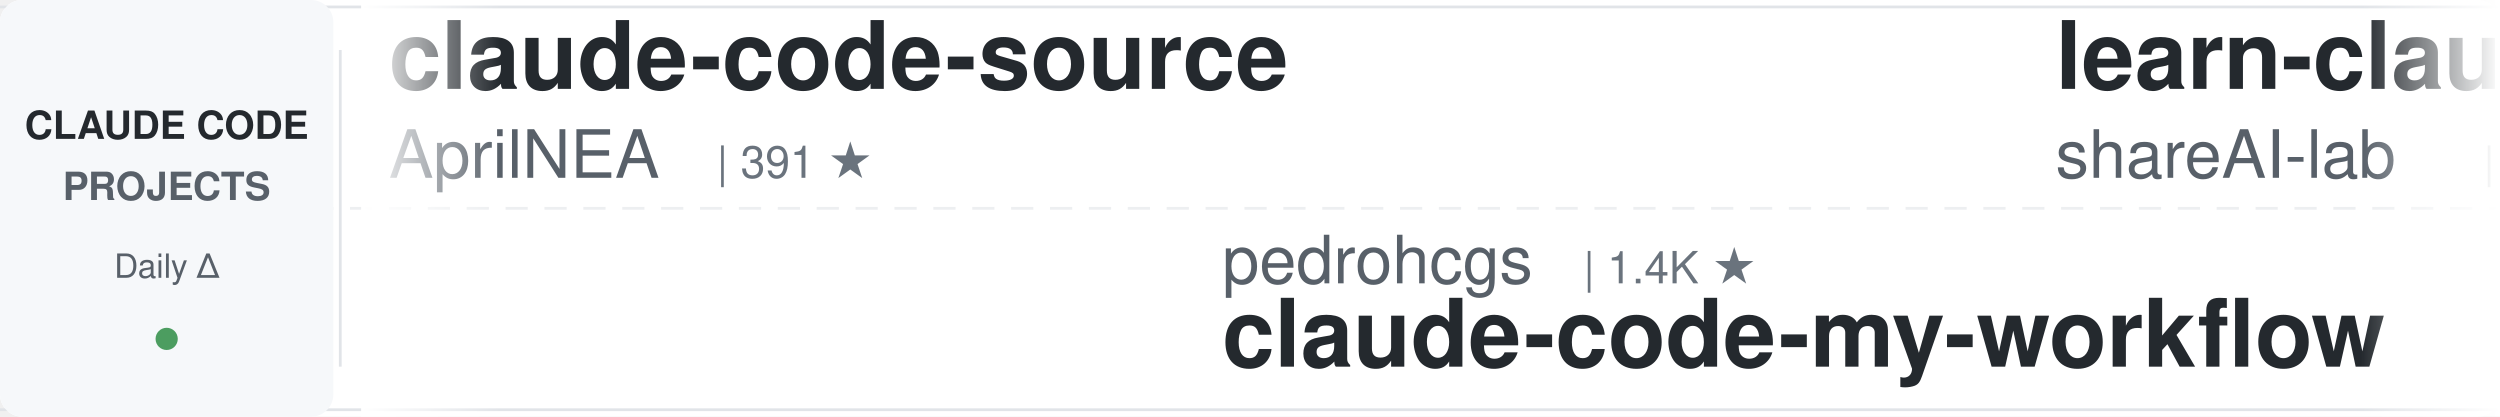
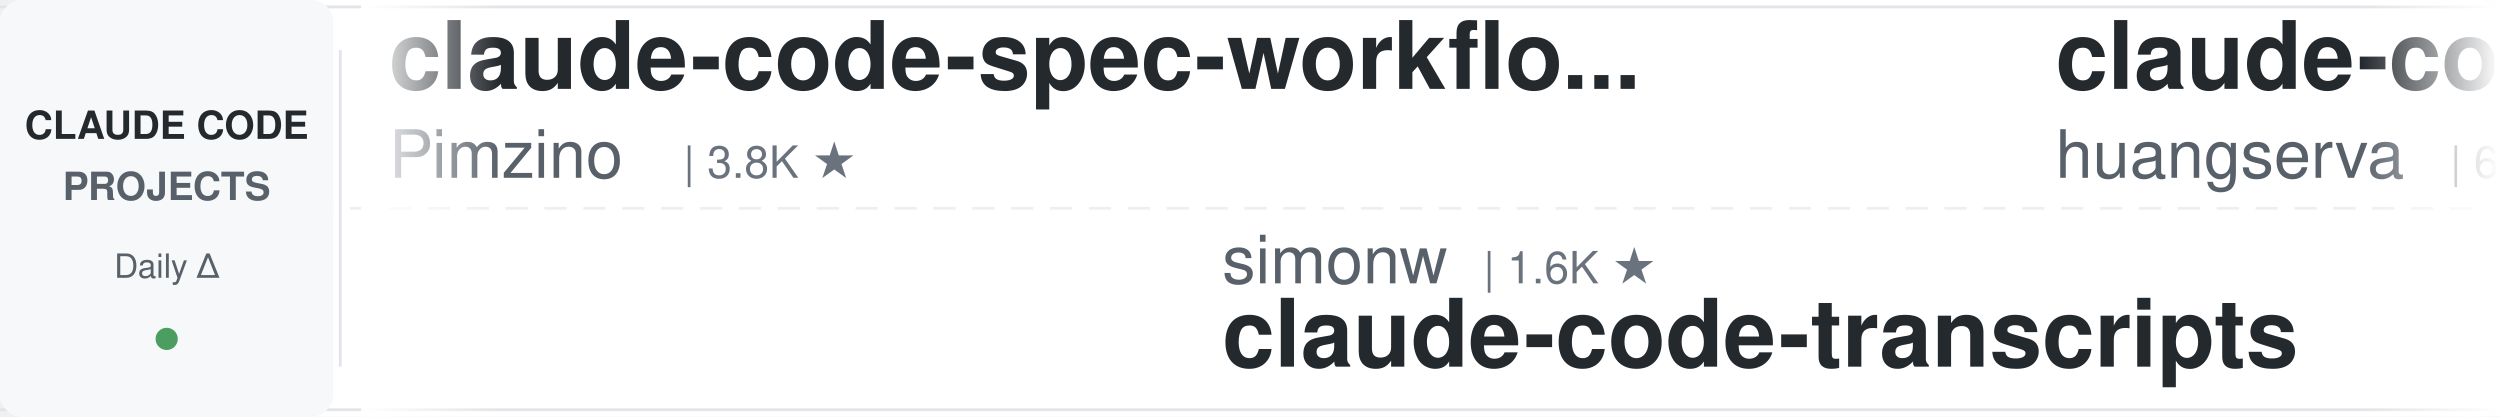
<svg xmlns="http://www.w3.org/2000/svg" width="900" height="150">
  <defs>
    <linearGradient id="leftFade" x1="0%" y1="0%" x2="100%" y2="0%">
      <stop offset="0%" style="stop-color:#ffffff;stop-opacity:1" />
      <stop offset="100%" style="stop-color:#ffffff;stop-opacity:0" />
    </linearGradient>
    <linearGradient id="rightFade" x1="0%" y1="0%" x2="100%" y2="0%">
      <stop offset="0%" style="stop-color:#ffffff;stop-opacity:0" />
      <stop offset="100%" style="stop-color:#ffffff;stop-opacity:1" />
    </linearGradient>
  </defs>
  <rect width="900" height="150" fill="#ffffff" rx="8" />
  <rect x="0" y="2" width="900" height="1" fill="#e1e4e8" />
  <rect x="0" y="147" width="900" height="1" fill="#e1e4e8" />
  <line x1="0" y1="75" x2="900" y2="75" stroke="#e1e4e8" stroke-width="1" stroke-dasharray="8 6" opacity="0.6" />
  <rect x="0" y="0" width="120" height="150" fill="#f6f8fa" rx="8" />
  <text x="60" y="50" font-family="-apple-system, BlinkMacSystemFont, 'Segoe UI', Helvetica, Arial, sans-serif" font-size="14" font-weight="600" fill="#24292e" text-anchor="middle">CLAUDE CODE</text>
  <text x="60" y="72" font-family="-apple-system, BlinkMacSystemFont, 'Segoe UI', Helvetica, Arial, sans-serif" font-size="14" font-weight="600" fill="#586069" text-anchor="middle">PROJECTS</text>
  <text x="60" y="100" font-family="-apple-system, BlinkMacSystemFont, 'Segoe UI', Helvetica, Arial, sans-serif" font-size="12" font-weight="500" fill="#586069" text-anchor="middle">Daily Δ</text>
  <circle cx="60" cy="122" r="4" fill="#22863a" opacity="0.8" />
  <rect x="122" y="18" width="1" height="114" fill="#e1e4e8" />
  <clipPath id="tickerClip">
    <rect x="130" y="0" width="770" height="150" />
  </clipPath>
  <g clip-path="url(#tickerClip)">
    <g id="tickerItems">
      <animateTransform attributeName="transform" attributeType="XML" type="translate" from="0 0" to="-3000 0" dur="54s" repeatCount="indefinite" />
      <g transform="translate(0, 0)">
-         <text x="140" y="32" font-family="-apple-system, BlinkMacSystemFont, 'Segoe UI', Helvetica, Arial, sans-serif" font-size="34" font-weight="600" fill="#24292e">claude-code-source</text>
-         <text x="140" y="64" font-family="-apple-system, BlinkMacSystemFont, 'Segoe UI', Helvetica, Arial, sans-serif" font-size="24" font-weight="400" fill="#586069">AprilNEA</text>
-         <text x="258" y="64" font-family="-apple-system, BlinkMacSystemFont, 'Segoe UI', Helvetica, Arial, sans-serif" font-size="16" font-weight="500" fill="#6a737d">| 391 ★</text>
+         <text x="140" y="32" font-family="-apple-system, BlinkMacSystemFont, 'Segoe UI', Helvetica, Arial, sans-serif" font-size="34" font-weight="600" fill="#24292e">claude-code-spec-workflo...</text>
+         <text x="140" y="64" font-family="-apple-system, BlinkMacSystemFont, 'Segoe UI', Helvetica, Arial, sans-serif" font-size="24" font-weight="400" fill="#586069">Pimzino</text>
+         <text x="246" y="64" font-family="-apple-system, BlinkMacSystemFont, 'Segoe UI', Helvetica, Arial, sans-serif" font-size="16" font-weight="500" fill="#6a737d">| 3.8K ★</text>
      </g>
      <g transform="translate(300, 0)">
-         <text x="140" y="102" font-family="-apple-system, BlinkMacSystemFont, 'Segoe UI', Helvetica, Arial, sans-serif" font-size="24" font-weight="400" fill="#586069">pedrohcgs</text>
-         <text x="270" y="102" font-family="-apple-system, BlinkMacSystemFont, 'Segoe UI', Helvetica, Arial, sans-serif" font-size="16" font-weight="500" fill="#6a737d">| 1.4K ★</text>
-         <text x="140" y="132" font-family="-apple-system, BlinkMacSystemFont, 'Segoe UI', Helvetica, Arial, sans-serif" font-size="34" font-weight="600" fill="#24292e">claude-code-my-workflow</text>
-       </g>
-       <g transform="translate(600, 0)">
-         <text x="140" y="32" font-family="-apple-system, BlinkMacSystemFont, 'Segoe UI', Helvetica, Arial, sans-serif" font-size="34" font-weight="600" fill="#24292e">learn-claude-code</text>
-         <text x="140" y="64" font-family="-apple-system, BlinkMacSystemFont, 'Segoe UI', Helvetica, Arial, sans-serif" font-size="24" font-weight="400" fill="#586069">shareAI-lab</text>
-         <text x="294" y="64" font-family="-apple-system, BlinkMacSystemFont, 'Segoe UI', Helvetica, Arial, sans-serif" font-size="16" font-weight="500" fill="#6a737d">| 70.9K ★</text>
-       </g>
-       <g transform="translate(900, 0)">
-         <text x="140" y="102" font-family="-apple-system, BlinkMacSystemFont, 'Segoe UI', Helvetica, Arial, sans-serif" font-size="24" font-weight="400" fill="#586069">centminmod</text>
-         <text x="282" y="102" font-family="-apple-system, BlinkMacSystemFont, 'Segoe UI', Helvetica, Arial, sans-serif" font-size="16" font-weight="500" fill="#6a737d">| 2.5K ★</text>
-         <text x="140" y="132" font-family="-apple-system, BlinkMacSystemFont, 'Segoe UI', Helvetica, Arial, sans-serif" font-size="34" font-weight="600" fill="#24292e">my-claude-code-setup</text>
-       </g>
-       <g transform="translate(1200, 0)">
-         <text x="140" y="32" font-family="-apple-system, BlinkMacSystemFont, 'Segoe UI', Helvetica, Arial, sans-serif" font-size="34" font-weight="600" fill="#24292e">claude-code-local</text>
-         <text x="140" y="64" font-family="-apple-system, BlinkMacSystemFont, 'Segoe UI', Helvetica, Arial, sans-serif" font-size="24" font-weight="400" fill="#586069">nicedreamzapp</text>
-         <text x="318" y="64" font-family="-apple-system, BlinkMacSystemFont, 'Segoe UI', Helvetica, Arial, sans-serif" font-size="16" font-weight="500" fill="#6a737d">| 2.9K ★</text>
-       </g>
-       <g transform="translate(1500, 0)">
        <text x="140" y="102" font-family="-apple-system, BlinkMacSystemFont, 'Segoe UI', Helvetica, Arial, sans-serif" font-size="24" font-weight="400" fill="#586069">simonw</text>
        <text x="234" y="102" font-family="-apple-system, BlinkMacSystemFont, 'Segoe UI', Helvetica, Arial, sans-serif" font-size="16" font-weight="500" fill="#6a737d">| 1.6K ★</text>
        <text x="140" y="132" font-family="-apple-system, BlinkMacSystemFont, 'Segoe UI', Helvetica, Arial, sans-serif" font-size="34" font-weight="600" fill="#24292e">claude-code-transcripts</text>
+       </g>
+       <g transform="translate(600, 0)">
+         <text x="140" y="32" font-family="-apple-system, BlinkMacSystemFont, 'Segoe UI', Helvetica, Arial, sans-serif" font-size="34" font-weight="600" fill="#24292e">claude-code-cli</text>
+         <text x="140" y="64" font-family="-apple-system, BlinkMacSystemFont, 'Segoe UI', Helvetica, Arial, sans-serif" font-size="24" font-weight="400" fill="#586069">huangserva</text>
+         <text x="282" y="64" font-family="-apple-system, BlinkMacSystemFont, 'Segoe UI', Helvetica, Arial, sans-serif" font-size="16" font-weight="500" fill="#6a737d">| 618 ★</text>
+       </g>
+       <g transform="translate(900, 0)">
+         <text x="140" y="102" font-family="-apple-system, BlinkMacSystemFont, 'Segoe UI', Helvetica, Arial, sans-serif" font-size="24" font-weight="400" fill="#586069">Windy3f3f3f3f</text>
+         <text x="318" y="102" font-family="-apple-system, BlinkMacSystemFont, 'Segoe UI', Helvetica, Arial, sans-serif" font-size="16" font-weight="500" fill="#6a737d">| 2.3K ★</text>
+         <text x="140" y="132" font-family="-apple-system, BlinkMacSystemFont, 'Segoe UI', Helvetica, Arial, sans-serif" font-size="34" font-weight="600" fill="#24292e">claude-code-from-scratch</text>
+       </g>
+       <g transform="translate(1200, 0)">
+         <text x="140" y="32" font-family="-apple-system, BlinkMacSystemFont, 'Segoe UI', Helvetica, Arial, sans-serif" font-size="34" font-weight="600" fill="#24292e">claude-code-source</text>
+         <text x="140" y="64" font-family="-apple-system, BlinkMacSystemFont, 'Segoe UI', Helvetica, Arial, sans-serif" font-size="24" font-weight="400" fill="#586069">hangsman</text>
+         <text x="258" y="64" font-family="-apple-system, BlinkMacSystemFont, 'Segoe UI', Helvetica, Arial, sans-serif" font-size="16" font-weight="500" fill="#6a737d">| 787 ★</text>
+       </g>
+       <g transform="translate(1500, 0)">
+         <text x="140" y="102" font-family="-apple-system, BlinkMacSystemFont, 'Segoe UI', Helvetica, Arial, sans-serif" font-size="24" font-weight="400" fill="#586069">digitalsamba</text>
+         <text x="306" y="102" font-family="-apple-system, BlinkMacSystemFont, 'Segoe UI', Helvetica, Arial, sans-serif" font-size="16" font-weight="500" fill="#6a737d">| 1.7K ★</text>
+         <text x="140" y="132" font-family="-apple-system, BlinkMacSystemFont, 'Segoe UI', Helvetica, Arial, sans-serif" font-size="34" font-weight="600" fill="#24292e">claude-code-video-toolki...</text>
      </g>
      <g transform="translate(1800, 0)">
        <text x="140" y="32" font-family="-apple-system, BlinkMacSystemFont, 'Segoe UI', Helvetica, Arial, sans-serif" font-size="34" font-weight="600" fill="#24292e">claude-code-best-practic...</text>
        <text x="140" y="64" font-family="-apple-system, BlinkMacSystemFont, 'Segoe UI', Helvetica, Arial, sans-serif" font-size="24" font-weight="400" fill="#586069">shanraisshan</text>
        <text x="306" y="64" font-family="-apple-system, BlinkMacSystemFont, 'Segoe UI', Helvetica, Arial, sans-serif" font-size="16" font-weight="500" fill="#6a737d">| 62.5K ★</text>
      </g>
      <g transform="translate(2100, 0)">
-         <text x="140" y="102" font-family="-apple-system, BlinkMacSystemFont, 'Segoe UI', Helvetica, Arial, sans-serif" font-size="24" font-weight="400" fill="#586069">Pimzino</text>
-         <text x="246" y="102" font-family="-apple-system, BlinkMacSystemFont, 'Segoe UI', Helvetica, Arial, sans-serif" font-size="16" font-weight="500" fill="#6a737d">| 3.8K ★</text>
-         <text x="140" y="132" font-family="-apple-system, BlinkMacSystemFont, 'Segoe UI', Helvetica, Arial, sans-serif" font-size="34" font-weight="600" fill="#24292e">claude-code-spec-workflo...</text>
+         <text x="140" y="102" font-family="-apple-system, BlinkMacSystemFont, 'Segoe UI', Helvetica, Arial, sans-serif" font-size="24" font-weight="400" fill="#586069">darcyegb</text>
+         <text x="258" y="102" font-family="-apple-system, BlinkMacSystemFont, 'Segoe UI', Helvetica, Arial, sans-serif" font-size="16" font-weight="500" fill="#6a737d">| 747 ★</text>
+         <text x="140" y="132" font-family="-apple-system, BlinkMacSystemFont, 'Segoe UI', Helvetica, Arial, sans-serif" font-size="34" font-weight="600" fill="#24292e">ClaudeCodeAgents</text>
      </g>
      <g transform="translate(2400, 0)">
-         <text x="140" y="32" font-family="-apple-system, BlinkMacSystemFont, 'Segoe UI', Helvetica, Arial, sans-serif" font-size="34" font-weight="600" fill="#24292e">ClaudeCodeAgents</text>
-         <text x="140" y="64" font-family="-apple-system, BlinkMacSystemFont, 'Segoe UI', Helvetica, Arial, sans-serif" font-size="24" font-weight="400" fill="#586069">darcyegb</text>
-         <text x="258" y="64" font-family="-apple-system, BlinkMacSystemFont, 'Segoe UI', Helvetica, Arial, sans-serif" font-size="16" font-weight="500" fill="#6a737d">| 747 ★</text>
+         <text x="140" y="32" font-family="-apple-system, BlinkMacSystemFont, 'Segoe UI', Helvetica, Arial, sans-serif" font-size="34" font-weight="600" fill="#24292e">how-claude-code-works</text>
+         <text x="140" y="64" font-family="-apple-system, BlinkMacSystemFont, 'Segoe UI', Helvetica, Arial, sans-serif" font-size="24" font-weight="400" fill="#586069">Windy3f3f3f3f</text>
+         <text x="318" y="64" font-family="-apple-system, BlinkMacSystemFont, 'Segoe UI', Helvetica, Arial, sans-serif" font-size="16" font-weight="500" fill="#6a737d">| 3.2K ★</text>
      </g>
      <g transform="translate(2700, 0)">
-         <text x="140" y="102" font-family="-apple-system, BlinkMacSystemFont, 'Segoe UI', Helvetica, Arial, sans-serif" font-size="24" font-weight="400" fill="#586069">Yeachan-Heo</text>
-         <text x="294" y="102" font-family="-apple-system, BlinkMacSystemFont, 'Segoe UI', Helvetica, Arial, sans-serif" font-size="16" font-weight="500" fill="#6a737d">| 37.7K ★</text>
-         <text x="140" y="132" font-family="-apple-system, BlinkMacSystemFont, 'Segoe UI', Helvetica, Arial, sans-serif" font-size="34" font-weight="600" fill="#24292e">oh-my-claudecode</text>
+         <text x="140" y="102" font-family="-apple-system, BlinkMacSystemFont, 'Segoe UI', Helvetica, Arial, sans-serif" font-size="24" font-weight="400" fill="#586069">VoltAgent</text>
+         <text x="270" y="102" font-family="-apple-system, BlinkMacSystemFont, 'Segoe UI', Helvetica, Arial, sans-serif" font-size="16" font-weight="500" fill="#6a737d">| 23.3K ★</text>
+         <text x="140" y="132" font-family="-apple-system, BlinkMacSystemFont, 'Segoe UI', Helvetica, Arial, sans-serif" font-size="34" font-weight="600" fill="#24292e">awesome-claude-code-suba...</text>
      </g>
      <g transform="translate(3000, 0)">
-         <text x="140" y="32" font-family="-apple-system, BlinkMacSystemFont, 'Segoe UI', Helvetica, Arial, sans-serif" font-size="34" font-weight="600" fill="#24292e">claude-code-source</text>
-         <text x="140" y="64" font-family="-apple-system, BlinkMacSystemFont, 'Segoe UI', Helvetica, Arial, sans-serif" font-size="24" font-weight="400" fill="#586069">AprilNEA</text>
-         <text x="258" y="64" font-family="-apple-system, BlinkMacSystemFont, 'Segoe UI', Helvetica, Arial, sans-serif" font-size="16" font-weight="500" fill="#6a737d">| 391 ★</text>
+         <text x="140" y="32" font-family="-apple-system, BlinkMacSystemFont, 'Segoe UI', Helvetica, Arial, sans-serif" font-size="34" font-weight="600" fill="#24292e">claude-code-spec-workflo...</text>
+         <text x="140" y="64" font-family="-apple-system, BlinkMacSystemFont, 'Segoe UI', Helvetica, Arial, sans-serif" font-size="24" font-weight="400" fill="#586069">Pimzino</text>
+         <text x="246" y="64" font-family="-apple-system, BlinkMacSystemFont, 'Segoe UI', Helvetica, Arial, sans-serif" font-size="16" font-weight="500" fill="#6a737d">| 3.8K ★</text>
      </g>
      <g transform="translate(3300, 0)">
-         <text x="140" y="102" font-family="-apple-system, BlinkMacSystemFont, 'Segoe UI', Helvetica, Arial, sans-serif" font-size="24" font-weight="400" fill="#586069">pedrohcgs</text>
-         <text x="270" y="102" font-family="-apple-system, BlinkMacSystemFont, 'Segoe UI', Helvetica, Arial, sans-serif" font-size="16" font-weight="500" fill="#6a737d">| 1.4K ★</text>
-         <text x="140" y="132" font-family="-apple-system, BlinkMacSystemFont, 'Segoe UI', Helvetica, Arial, sans-serif" font-size="34" font-weight="600" fill="#24292e">claude-code-my-workflow</text>
+         <text x="140" y="102" font-family="-apple-system, BlinkMacSystemFont, 'Segoe UI', Helvetica, Arial, sans-serif" font-size="24" font-weight="400" fill="#586069">simonw</text>
+         <text x="234" y="102" font-family="-apple-system, BlinkMacSystemFont, 'Segoe UI', Helvetica, Arial, sans-serif" font-size="16" font-weight="500" fill="#6a737d">| 1.6K ★</text>
+         <text x="140" y="132" font-family="-apple-system, BlinkMacSystemFont, 'Segoe UI', Helvetica, Arial, sans-serif" font-size="34" font-weight="600" fill="#24292e">claude-code-transcripts</text>
      </g>
      <g transform="translate(3600, 0)">
-         <text x="140" y="32" font-family="-apple-system, BlinkMacSystemFont, 'Segoe UI', Helvetica, Arial, sans-serif" font-size="34" font-weight="600" fill="#24292e">learn-claude-code</text>
-         <text x="140" y="64" font-family="-apple-system, BlinkMacSystemFont, 'Segoe UI', Helvetica, Arial, sans-serif" font-size="24" font-weight="400" fill="#586069">shareAI-lab</text>
-         <text x="294" y="64" font-family="-apple-system, BlinkMacSystemFont, 'Segoe UI', Helvetica, Arial, sans-serif" font-size="16" font-weight="500" fill="#6a737d">| 70.9K ★</text>
+         <text x="140" y="32" font-family="-apple-system, BlinkMacSystemFont, 'Segoe UI', Helvetica, Arial, sans-serif" font-size="34" font-weight="600" fill="#24292e">claude-code-cli</text>
+         <text x="140" y="64" font-family="-apple-system, BlinkMacSystemFont, 'Segoe UI', Helvetica, Arial, sans-serif" font-size="24" font-weight="400" fill="#586069">huangserva</text>
+         <text x="282" y="64" font-family="-apple-system, BlinkMacSystemFont, 'Segoe UI', Helvetica, Arial, sans-serif" font-size="16" font-weight="500" fill="#6a737d">| 618 ★</text>
      </g>
      <g transform="translate(3900, 0)">
-         <text x="140" y="102" font-family="-apple-system, BlinkMacSystemFont, 'Segoe UI', Helvetica, Arial, sans-serif" font-size="24" font-weight="400" fill="#586069">centminmod</text>
-         <text x="282" y="102" font-family="-apple-system, BlinkMacSystemFont, 'Segoe UI', Helvetica, Arial, sans-serif" font-size="16" font-weight="500" fill="#6a737d">| 2.5K ★</text>
-         <text x="140" y="132" font-family="-apple-system, BlinkMacSystemFont, 'Segoe UI', Helvetica, Arial, sans-serif" font-size="34" font-weight="600" fill="#24292e">my-claude-code-setup</text>
+         <text x="140" y="102" font-family="-apple-system, BlinkMacSystemFont, 'Segoe UI', Helvetica, Arial, sans-serif" font-size="24" font-weight="400" fill="#586069">Windy3f3f3f3f</text>
+         <text x="318" y="102" font-family="-apple-system, BlinkMacSystemFont, 'Segoe UI', Helvetica, Arial, sans-serif" font-size="16" font-weight="500" fill="#6a737d">| 2.3K ★</text>
+         <text x="140" y="132" font-family="-apple-system, BlinkMacSystemFont, 'Segoe UI', Helvetica, Arial, sans-serif" font-size="34" font-weight="600" fill="#24292e">claude-code-from-scratch</text>
      </g>
    </g>
  </g>
  <rect x="130" y="0" width="50" height="150" fill="url(#leftFade)" />
  <rect x="850" y="0" width="50" height="150" fill="url(#rightFade)" />
</svg>
